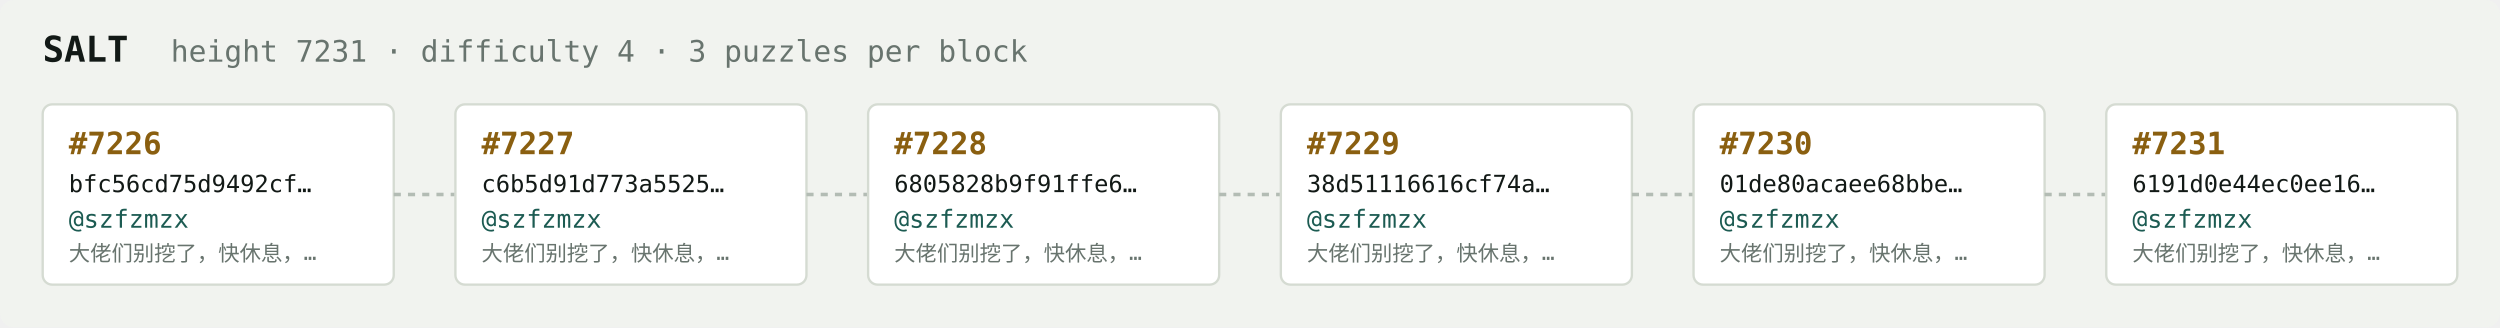
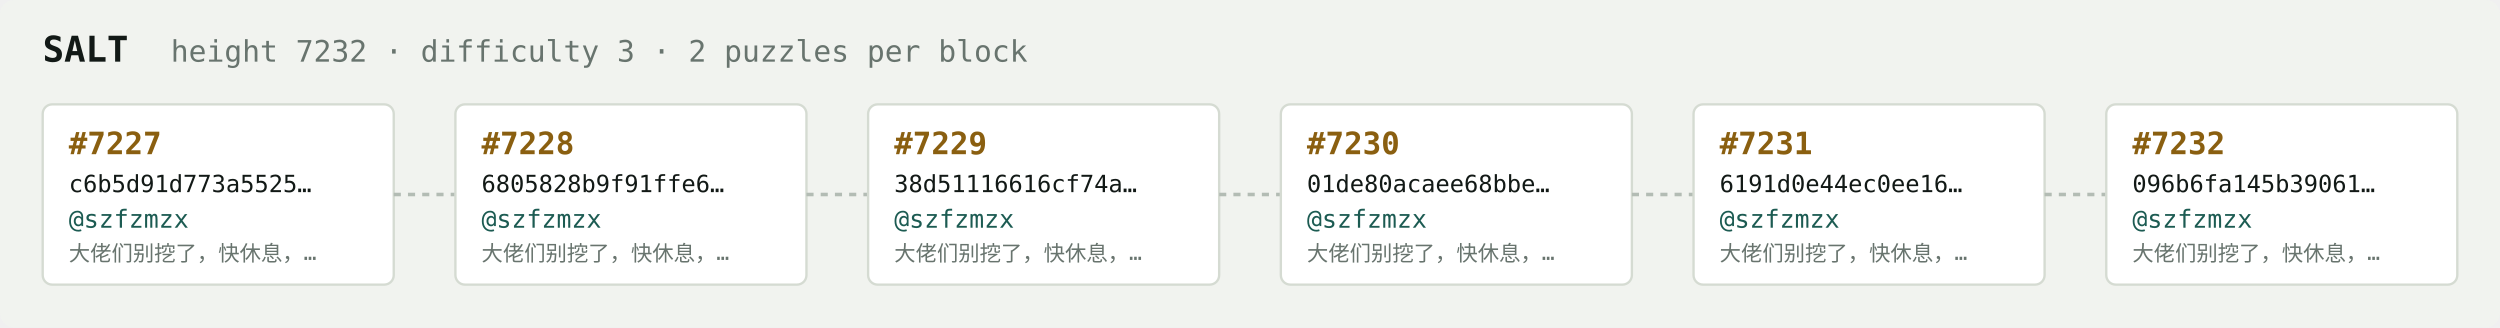
<svg xmlns="http://www.w3.org/2000/svg" width="1054" height="138" viewBox="0 0 1054 138" font-family="ui-monospace,SFMono-Regular,Menlo,monospace">
  <rect fill="#f1f3ef" width="1054" height="138" rx="6" />
  <text x="18" y="26" fill="#121916" font-size="15" font-weight="700">SALT</text>
-   <text x="72" y="26" fill="#68746e" font-size="12.5">height 7231 · difficulty 4 · 3 puzzles per block</text>
+   <text x="72" y="26" fill="#68746e" font-size="12.5">height 7232 · difficulty 3 · 2 puzzles per block</text>
  <rect x="18" y="44" width="148" height="76" rx="4" fill="#ffffff" stroke="#d5dbd2" stroke-width="1" />
-   <text x="29" y="65" fill="#8a5f10" font-size="13" font-weight="700">#7226</text>
-   <text x="29" y="81" fill="#121916" font-size="10">bfc56cd75d9492cf…</text>
+   <text x="29" y="65" fill="#8a5f10" font-size="13" font-weight="700">#7227</text>
+   <text x="29" y="81" fill="#121916" font-size="10">c6b5d91d773a5525…</text>
  <text x="29" y="96" fill="#1c5b52" font-size="10.5">@szfzmzx</text>
  <text x="29" y="110" fill="#68746e" font-size="9">大佬们别挖了，快休息，…</text>
  <line x1="166" y1="82.0" x2="192" y2="82.0" stroke="#b3bcb4" stroke-width="1.5" stroke-dasharray="3 3" />
  <rect x="192" y="44" width="148" height="76" rx="4" fill="#ffffff" stroke="#d5dbd2" stroke-width="1" />
-   <text x="203" y="65" fill="#8a5f10" font-size="13" font-weight="700">#7227</text>
-   <text x="203" y="81" fill="#121916" font-size="10">c6b5d91d773a5525…</text>
+   <text x="203" y="65" fill="#8a5f10" font-size="13" font-weight="700">#7228</text>
+   <text x="203" y="81" fill="#121916" font-size="10">6805828b9f91ffe6…</text>
  <text x="203" y="96" fill="#1c5b52" font-size="10.5">@szfzmzx</text>
  <text x="203" y="110" fill="#68746e" font-size="9">大佬们别挖了，快休息，…</text>
  <line x1="340" y1="82.0" x2="366" y2="82.0" stroke="#b3bcb4" stroke-width="1.5" stroke-dasharray="3 3" />
  <rect x="366" y="44" width="148" height="76" rx="4" fill="#ffffff" stroke="#d5dbd2" stroke-width="1" />
-   <text x="377" y="65" fill="#8a5f10" font-size="13" font-weight="700">#7228</text>
-   <text x="377" y="81" fill="#121916" font-size="10">6805828b9f91ffe6…</text>
+   <text x="377" y="65" fill="#8a5f10" font-size="13" font-weight="700">#7229</text>
+   <text x="377" y="81" fill="#121916" font-size="10">38d51116616cf74a…</text>
  <text x="377" y="96" fill="#1c5b52" font-size="10.5">@szfzmzx</text>
  <text x="377" y="110" fill="#68746e" font-size="9">大佬们别挖了，快休息，…</text>
  <line x1="514" y1="82.0" x2="540" y2="82.0" stroke="#b3bcb4" stroke-width="1.5" stroke-dasharray="3 3" />
  <rect x="540" y="44" width="148" height="76" rx="4" fill="#ffffff" stroke="#d5dbd2" stroke-width="1" />
-   <text x="551" y="65" fill="#8a5f10" font-size="13" font-weight="700">#7229</text>
-   <text x="551" y="81" fill="#121916" font-size="10">38d51116616cf74a…</text>
+   <text x="551" y="65" fill="#8a5f10" font-size="13" font-weight="700">#7230</text>
+   <text x="551" y="81" fill="#121916" font-size="10">01de80acaee68bbe…</text>
  <text x="551" y="96" fill="#1c5b52" font-size="10.5">@szfzmzx</text>
  <text x="551" y="110" fill="#68746e" font-size="9">大佬们别挖了，快休息，…</text>
  <line x1="688" y1="82.0" x2="714" y2="82.0" stroke="#b3bcb4" stroke-width="1.5" stroke-dasharray="3 3" />
  <rect x="714" y="44" width="148" height="76" rx="4" fill="#ffffff" stroke="#d5dbd2" stroke-width="1" />
-   <text x="725" y="65" fill="#8a5f10" font-size="13" font-weight="700">#7230</text>
-   <text x="725" y="81" fill="#121916" font-size="10">01de80acaee68bbe…</text>
+   <text x="725" y="65" fill="#8a5f10" font-size="13" font-weight="700">#7231</text>
+   <text x="725" y="81" fill="#121916" font-size="10">6191d0e44ec0ee16…</text>
  <text x="725" y="96" fill="#1c5b52" font-size="10.5">@szfzmzx</text>
  <text x="725" y="110" fill="#68746e" font-size="9">大佬们别挖了，快休息，…</text>
  <line x1="862" y1="82.0" x2="888" y2="82.0" stroke="#b3bcb4" stroke-width="1.5" stroke-dasharray="3 3" />
  <rect x="888" y="44" width="148" height="76" rx="4" fill="#ffffff" stroke="#d5dbd2" stroke-width="1" />
-   <text x="899" y="65" fill="#8a5f10" font-size="13" font-weight="700">#7231</text>
-   <text x="899" y="81" fill="#121916" font-size="10">6191d0e44ec0ee16…</text>
+   <text x="899" y="65" fill="#8a5f10" font-size="13" font-weight="700">#7232</text>
+   <text x="899" y="81" fill="#121916" font-size="10">096b6fa145b39061…</text>
  <text x="899" y="96" fill="#1c5b52" font-size="10.5">@szfzmzx</text>
  <text x="899" y="110" fill="#68746e" font-size="9">大佬们别挖了，快休息，…</text>
</svg>
